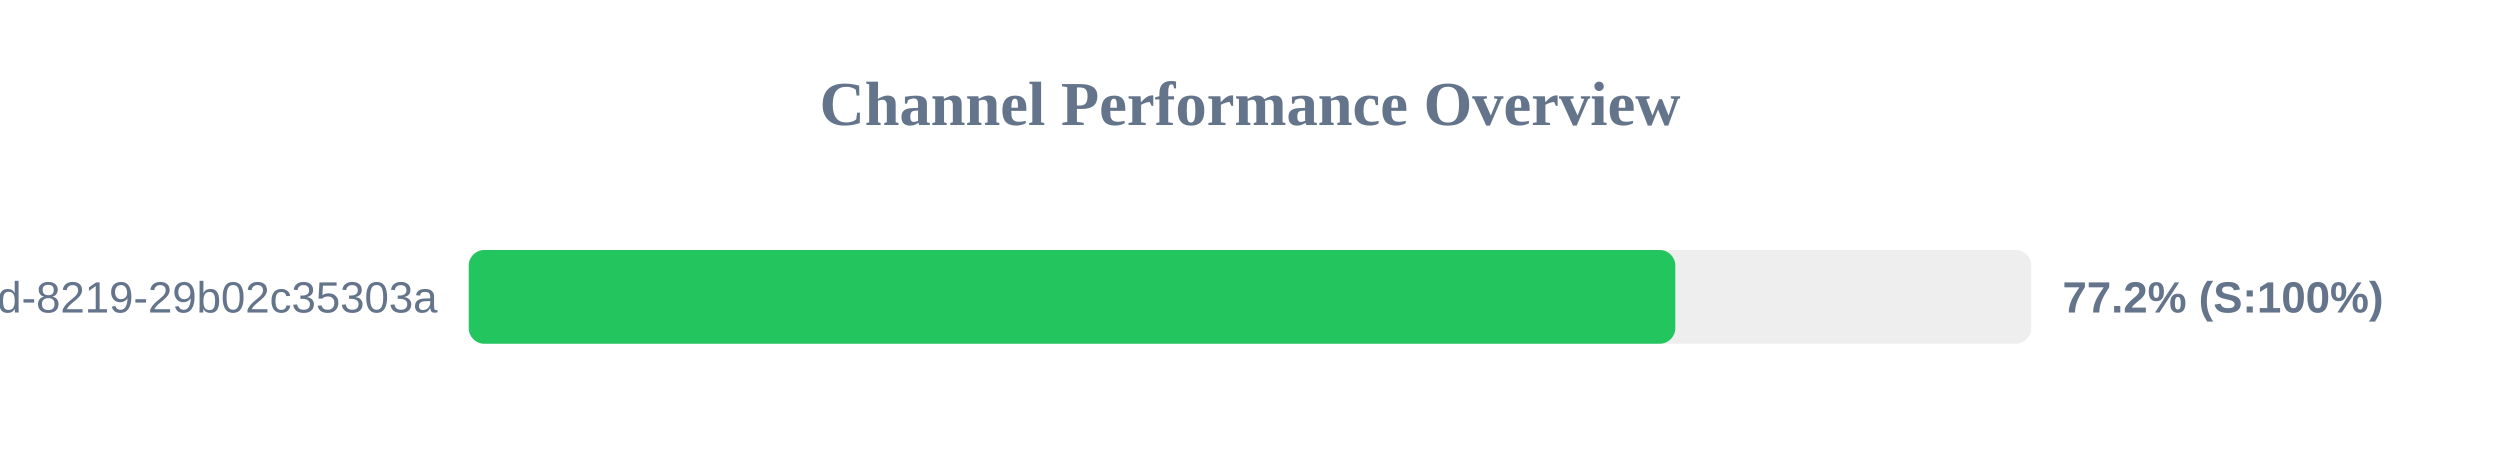
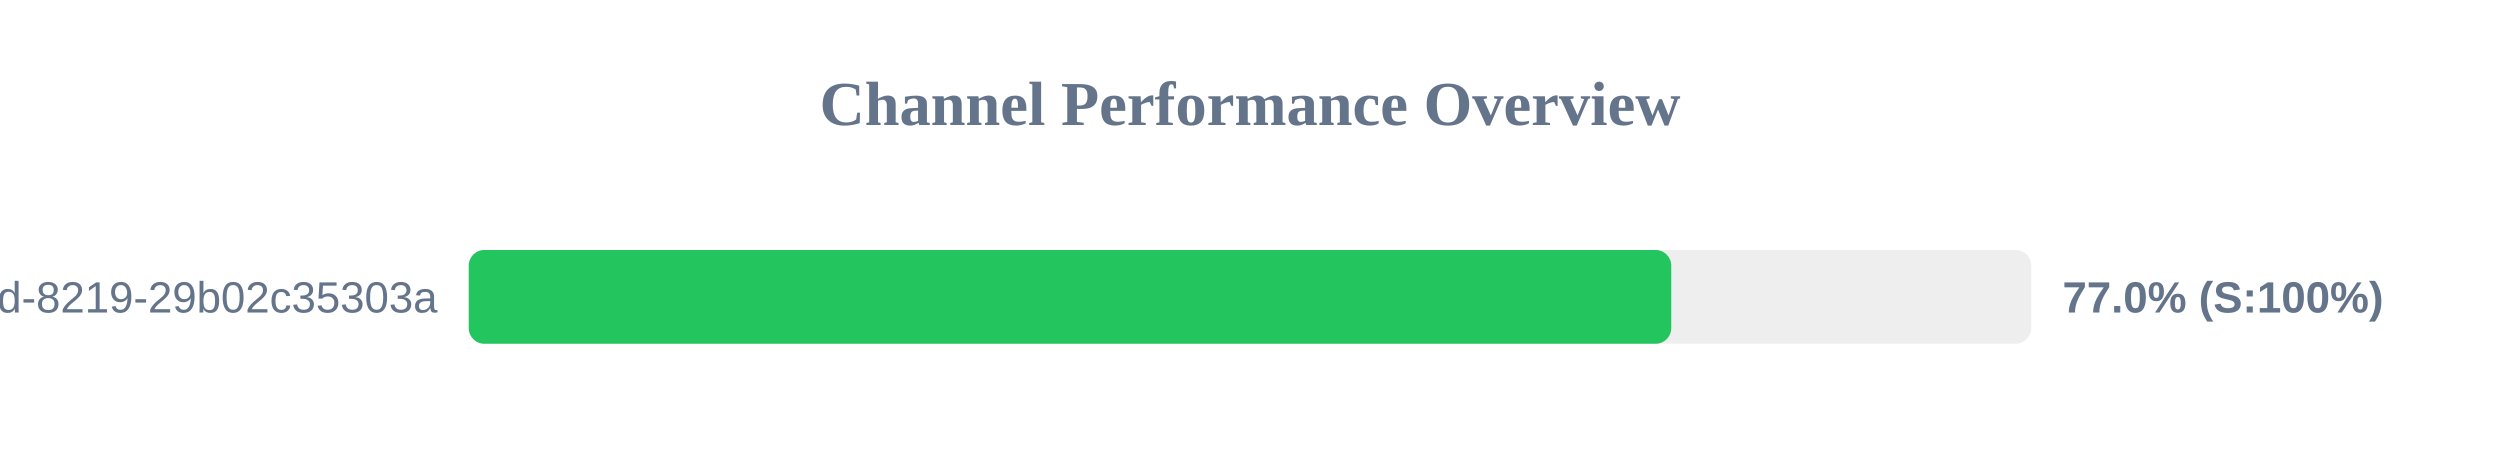
<svg xmlns="http://www.w3.org/2000/svg" width="800" height="150" version="1.1">
  <style>
        .row { font: 14px Arial; fill: #64748b; }
        .score { font: bold 14px Arial; fill: #64748b; }
    </style>
  <text x="400" y="40" text-anchor="middle" font-size="20px" font-weight="bold" fill="#64748b">Channel Performance Overview</text>
  <rect x="150" y="80" width="500" height="30" fill="#eee" rx="5" />
-   <rect x="150" y="80" width="386.1" height="30" fill="#22c55e" rx="5" />
+   <rect x="150" y="80" width="384.8" height="30" fill="#22c55e" rx="5" />
  <text x="140" y="100" text-anchor="end" class="row">?uuid=5eaa121d-4362-444d-8219-29b02c35303a</text>
-   <text x="660" y="100" text-anchor="start" class="score">77.2% (S:100%)</text>
+   <text x="660" y="100" text-anchor="start" class="score">77.0% (S:100%)</text>
</svg>
